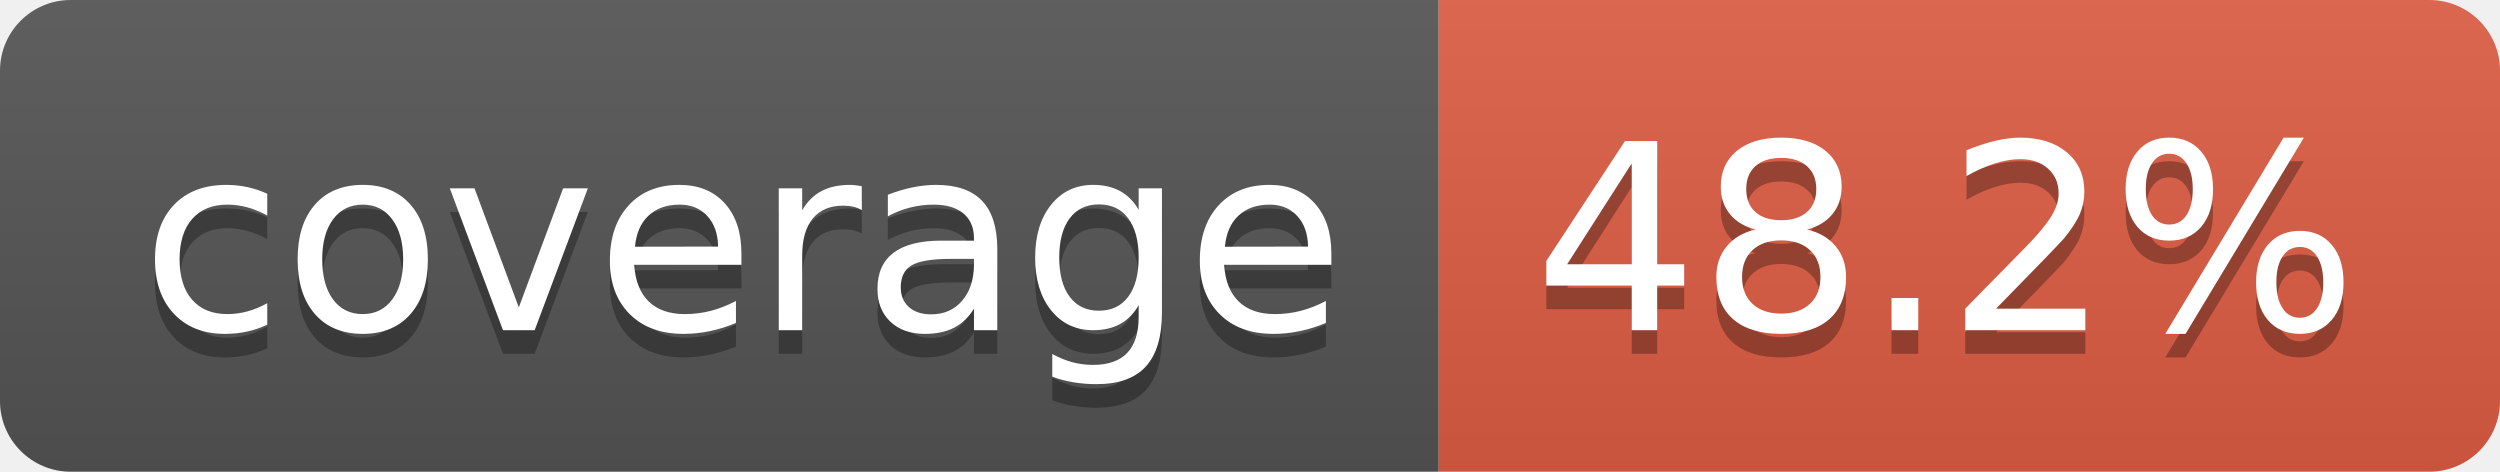
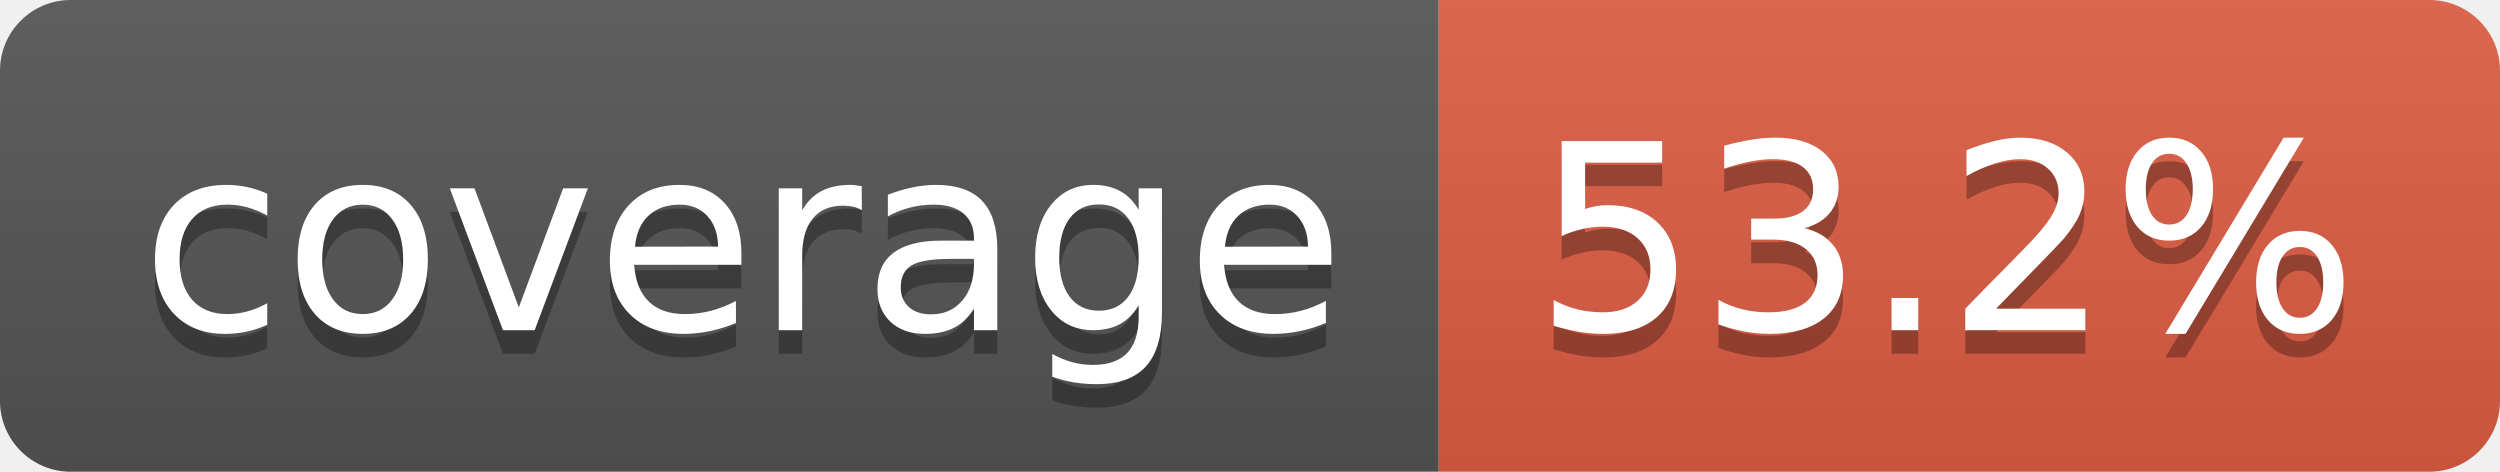
- <svg xmlns="http://www.w3.org/2000/svg" width="106" height="20" role="img" aria-label="coverage: 48.2%">
+ <svg xmlns="http://www.w3.org/2000/svg" width="106" height="20" role="img" aria-label="coverage: 53.2%">
  <linearGradient id="s" x2="0" y2="100%">
    <stop offset="0" stop-color="#bbb" stop-opacity=".1" />
    <stop offset="1" stop-opacity=".1" />
  </linearGradient>
  <clipPath id="r">
    <rect width="106" height="20" rx="3" fill="#fff" />
  </clipPath>
  <g clip-path="url(#r)">
    <rect width="61" height="20" fill="#555" />
    <rect x="61" width="45" height="20" fill="#e05d44" />
    <rect width="106" height="20" fill="url(#s)" />
  </g>
  <g fill="#fff" text-anchor="middle" font-family="Verdana,Geneva,DejaVu Sans,sans-serif" text-rendering="geometricPrecision" font-size="110">
    <text aria-hidden="true" x="315" y="150" fill="#010101" fill-opacity=".3" transform="scale(.1)" textLength="510">coverage</text>
    <text x="315" y="140" transform="scale(.1)" fill="#fff" textLength="510">coverage</text>
-     <text aria-hidden="true" x="825" y="150" fill="#010101" fill-opacity=".3" transform="scale(.1)" textLength="350">48.2%</text>
-     <text x="825" y="140" transform="scale(.1)" fill="#fff" textLength="350">48.2%</text>
+     <text aria-hidden="true" x="825" y="150" fill="#010101" fill-opacity=".3" transform="scale(.1)" textLength="350">53.2%</text>
+     <text x="825" y="140" transform="scale(.1)" fill="#fff" textLength="350">53.2%</text>
  </g>
</svg>
